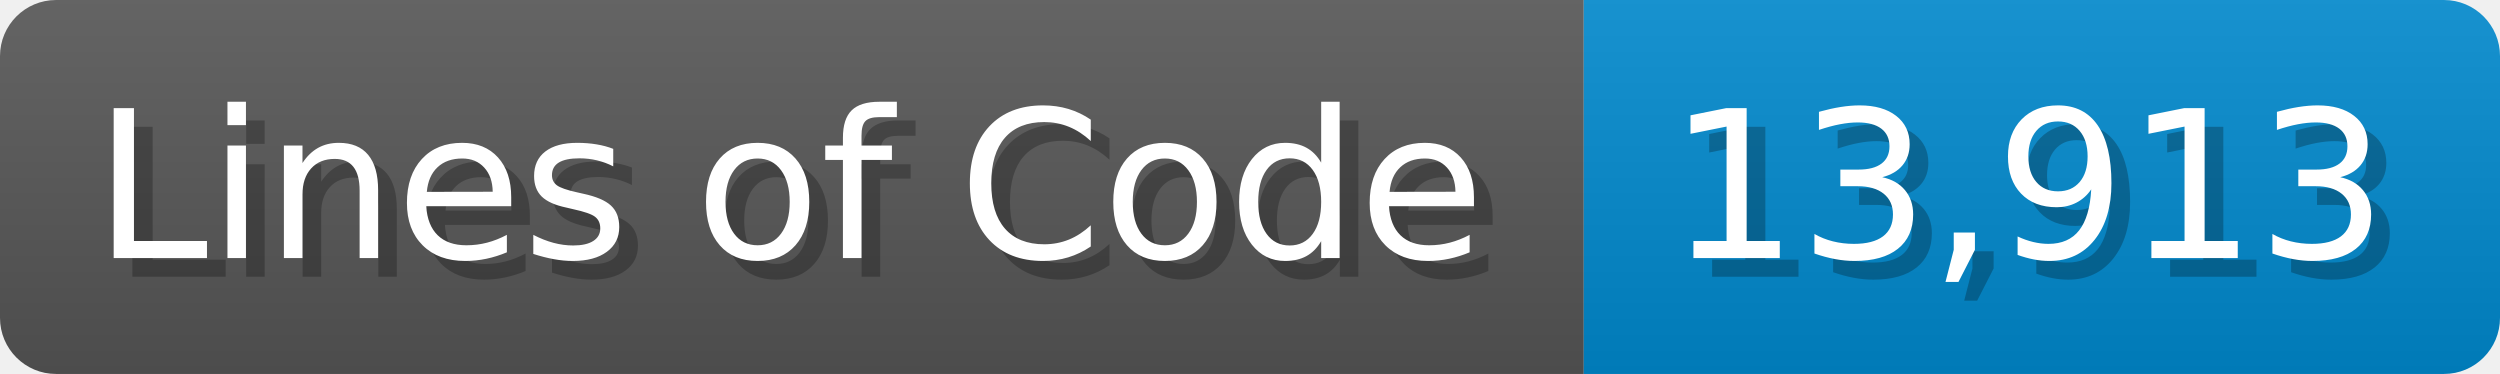
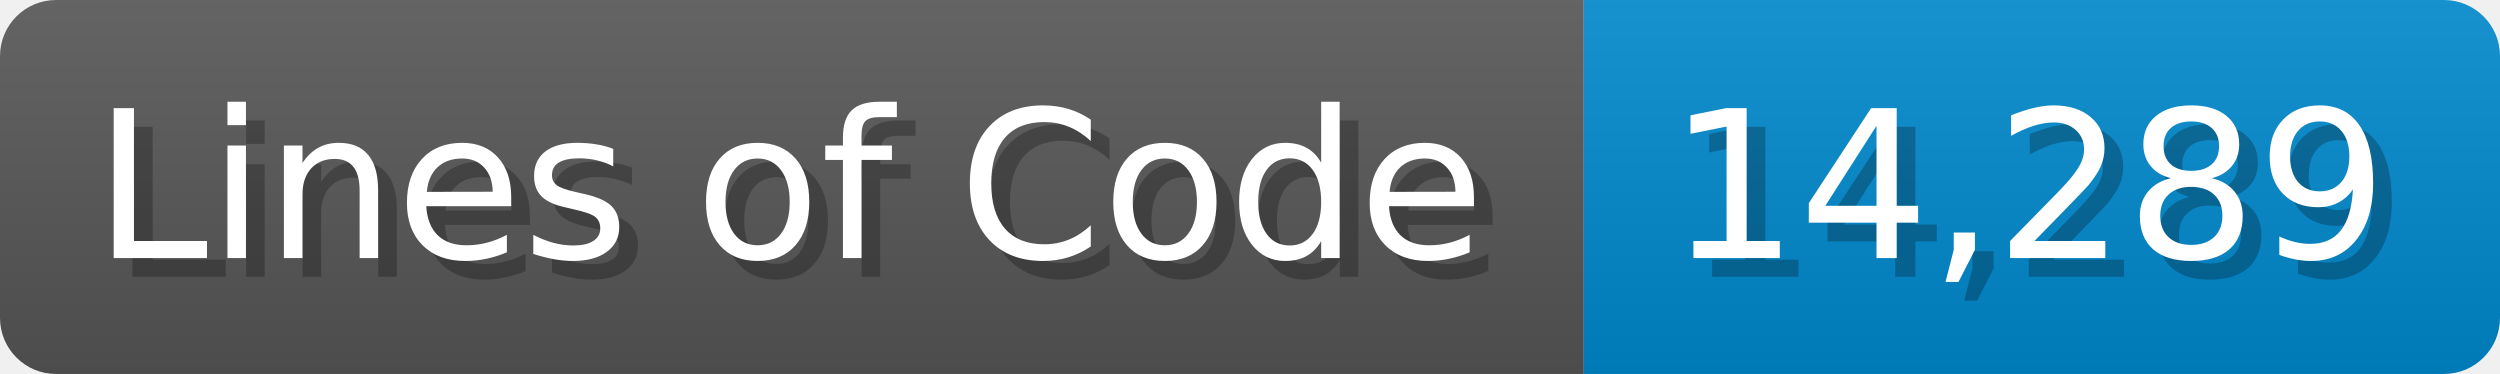
<svg xmlns="http://www.w3.org/2000/svg" width="133.7" height="20" viewBox="0 0 1337 200">
  <linearGradient id="a" x2="0" y2="100%">
    <stop offset="0" stop-opacity=".1" stop-color="#EEE" />
    <stop offset="1" stop-opacity=".1" />
  </linearGradient>
  <mask id="m">
    <rect width="1337" height="200" rx="30" fill="#FFF" />
  </mask>
  <g mask="url(#m)">
    <rect width="847" height="200" fill="#555" />
    <rect width="490" height="200" fill="#08C" x="847" />
    <rect width="1337" height="200" fill="url(#a)" />
  </g>
  <g fill="#fff" text-anchor="start" font-family="Verdana,DejaVu Sans,sans-serif" font-size="110">
    <text x="60" y="148" textLength="747" fill="#000" opacity="0.25">Lines of Code</text>
    <text x="50" y="138" textLength="747">Lines of Code</text>
-     <text x="902" y="148" textLength="390" fill="#000" opacity="0.25">13,913</text>
-     <text x="892" y="138" textLength="390">13,913</text>
+     <text x="902" y="148" textLength="390" fill="#000" opacity="0.25">14,289</text>
+     <text x="892" y="138" textLength="390">14,289</text>
  </g>
</svg>
